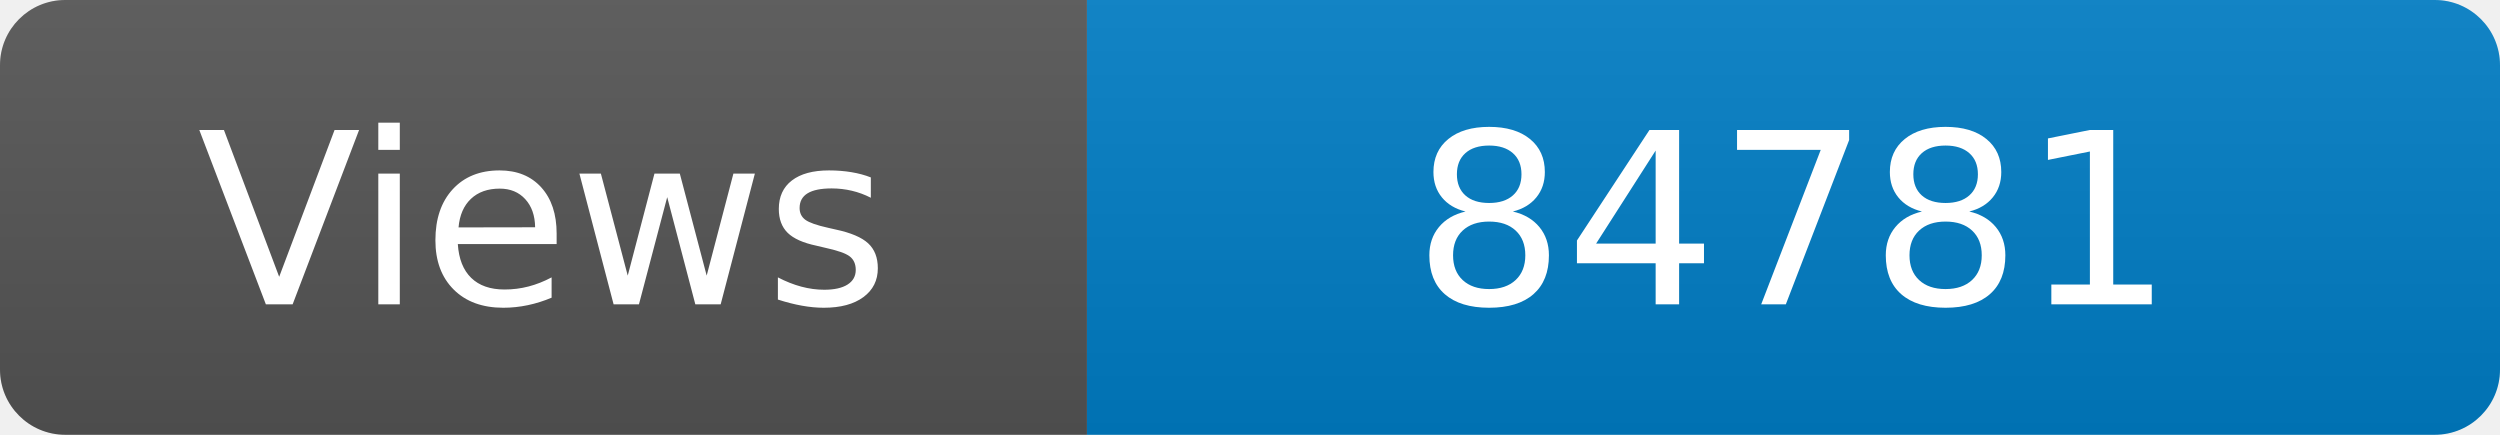
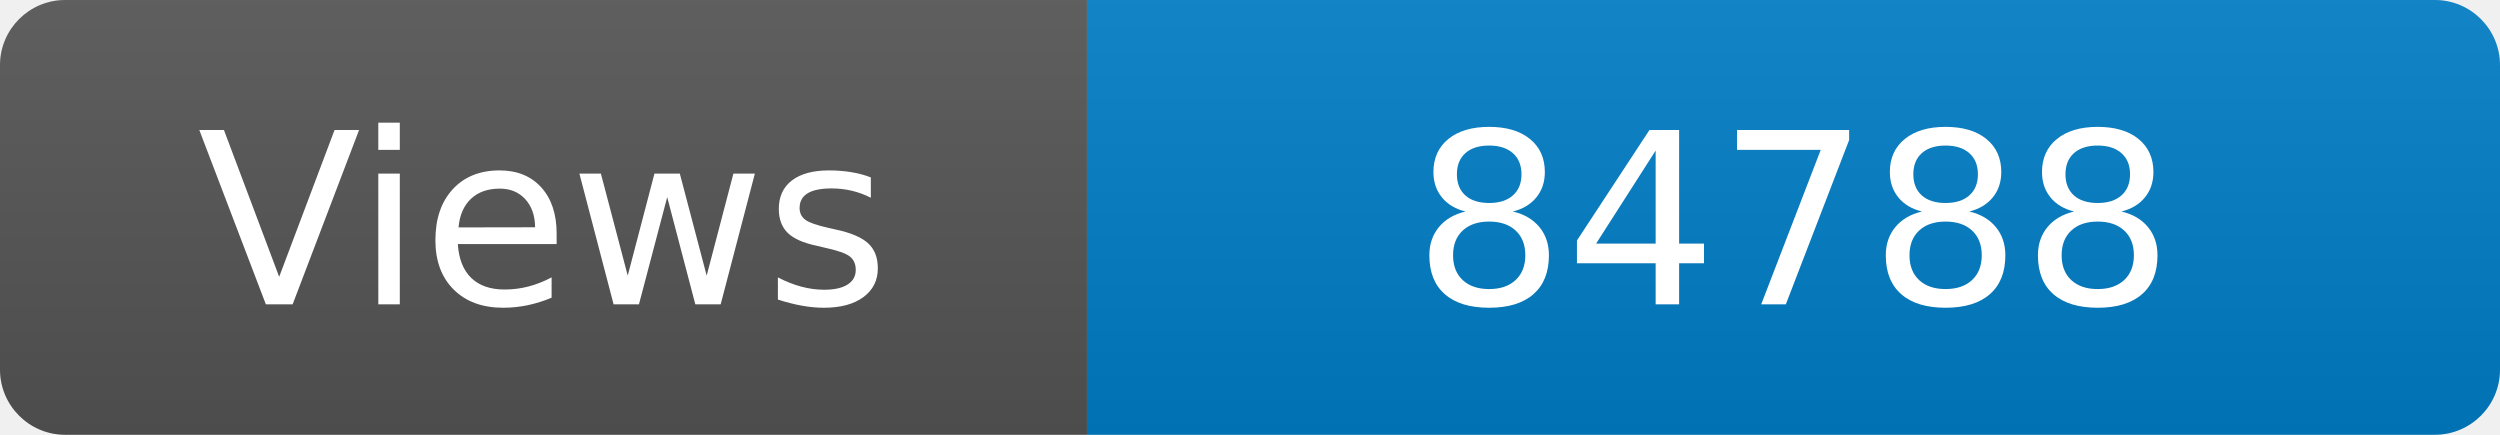
<svg xmlns="http://www.w3.org/2000/svg" width="115" height="20" role="img" aria-label="Maintained?: yes">
  <linearGradient id="s" x2="0" y2="100%">
    <stop offset="0" stop-color="#bbb" stop-opacity=".1" />
    <stop offset="1" stop-opacity=".1" />
  </linearGradient>
  <clipPath id="r">
    <rect width="115" height="20" rx="3" fill="#fff" />
  </clipPath>
  <g clip-path="url(#r)">
    <rect width="50" height="20" fill="#555" />
    <rect x="50" width="160" height="20" fill="#007ec6" />
    <rect width="115" height="20" fill="url(#s)" />
  </g>
  <g fill="#fff" text-anchor="middle" font-family="Verdana,Geneva,DejaVu Sans,sans-serif" font-size="110">
    <text x="250" y="140" transform="scale(.1)" fill="#fff">Views</text>
-     <text x="825" y="140" transform="scale(.1)" fill="#fff">84781</text>
+     <text x="825" y="140" transform="scale(.1)" fill="#fff">84788</text>
  </g>
</svg>
